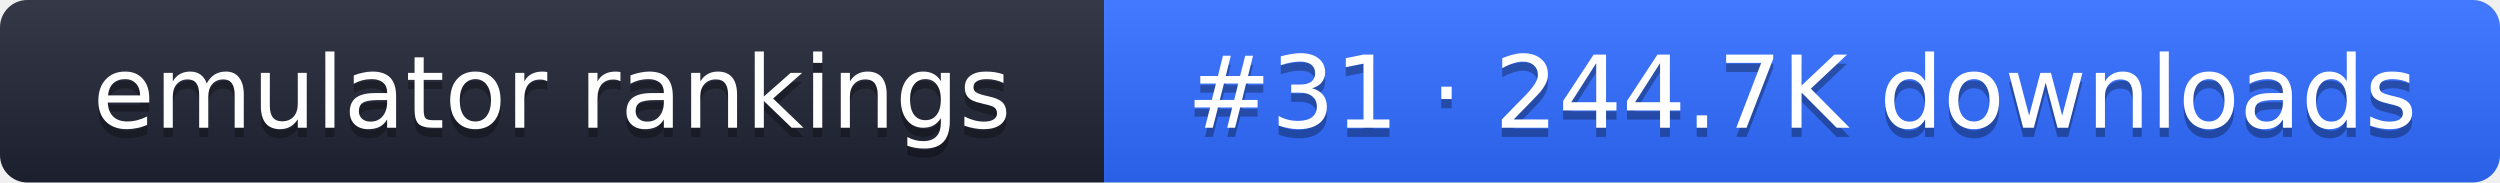
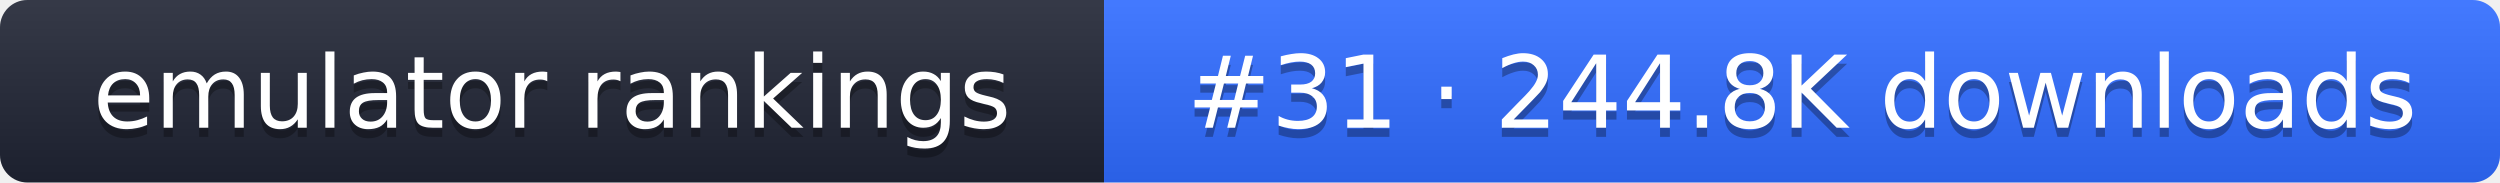
- <svg xmlns="http://www.w3.org/2000/svg" width="274" height="20" role="img" aria-label="emulator rankings: #31 · 244.7K downloads">
+ <svg xmlns="http://www.w3.org/2000/svg" width="274" height="20" role="img" aria-label="emulator rankings: #31 · 244.8K downloads">
  <linearGradient id="g" x2="0" y2="100%">
    <stop offset="0" stop-color="#fff" stop-opacity=".1" />
    <stop offset="1" stop-opacity=".1" />
  </linearGradient>
  <clipPath id="r">
    <rect width="274" height="20" rx="3" fill="#fff" />
  </clipPath>
  <g clip-path="url(#r)">
    <rect width="121" height="20" fill="#1f2433" />
    <rect x="121" width="153" height="20" fill="#2f6bff" />
    <rect width="274" height="20" fill="url(#g)" />
  </g>
  <g fill="#fff" text-anchor="middle" font-family="Verdana,DejaVu Sans,sans-serif" font-size="11">
    <text x="60.5" y="15" fill="#010101" fill-opacity=".3">emulator rankings</text>
    <text x="60.5" y="14">emulator rankings</text>
-     <text x="197.5" y="15" fill="#010101" fill-opacity=".3">#31 · 244.7K downloads</text>
-     <text x="197.5" y="14">#31 · 244.7K downloads</text>
+     <text x="197.5" y="15" fill="#010101" fill-opacity=".3">#31 · 244.8K downloads</text>
+     <text x="197.5" y="14">#31 · 244.8K downloads</text>
  </g>
</svg>
